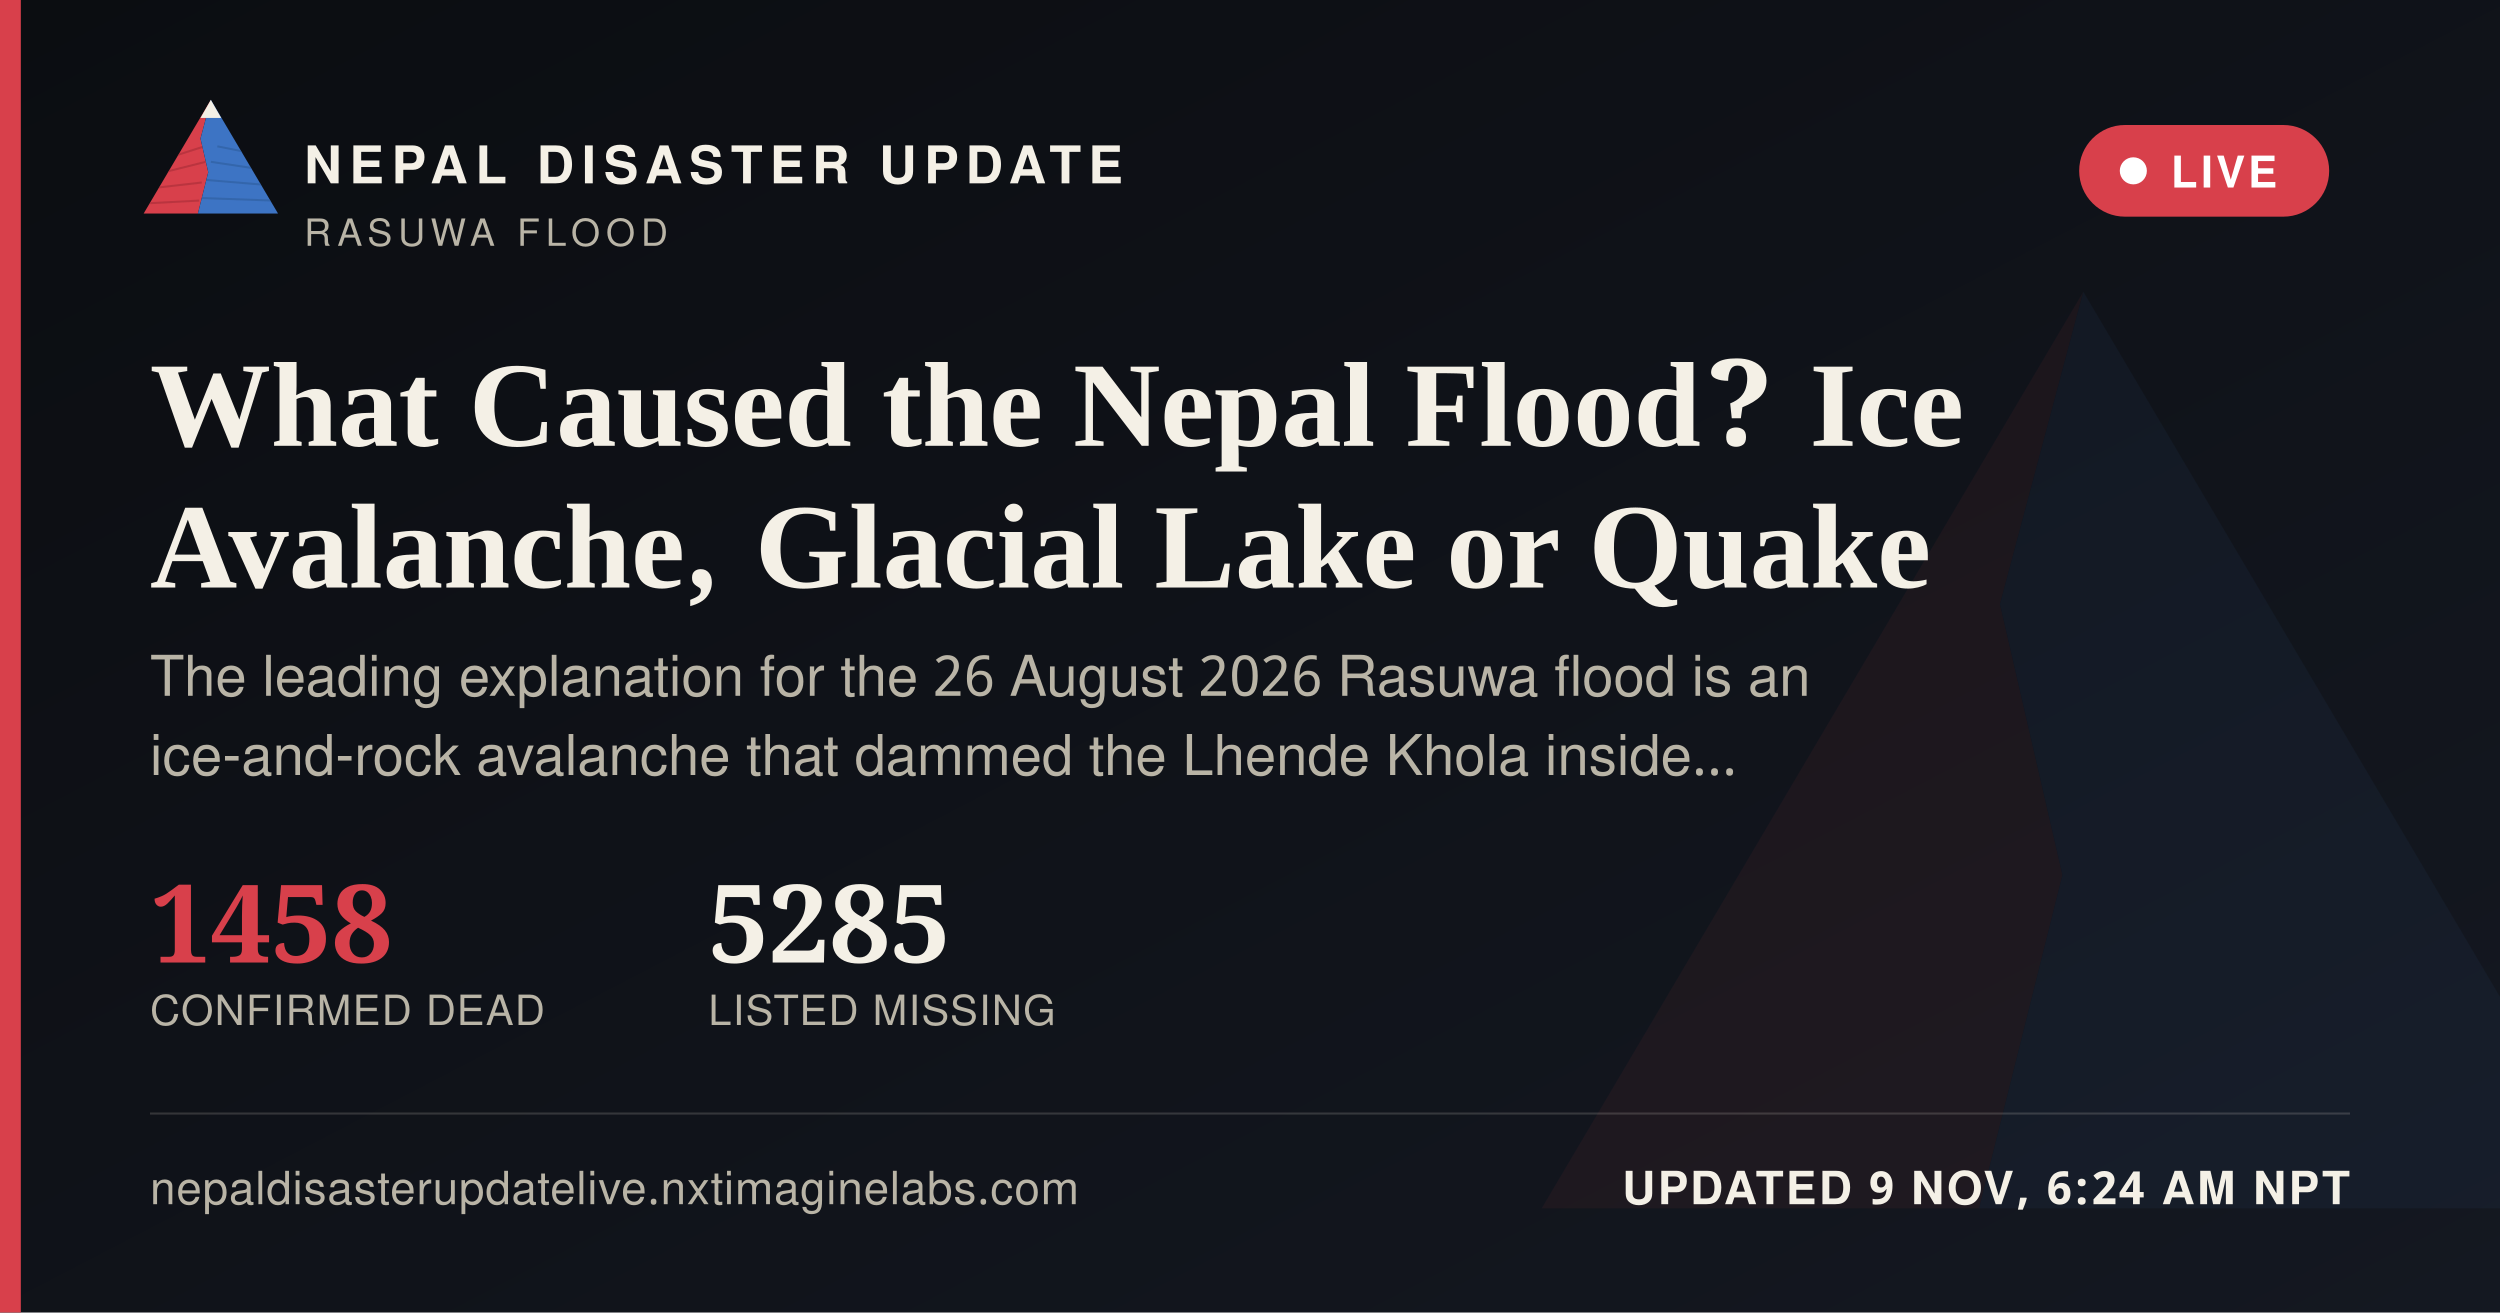
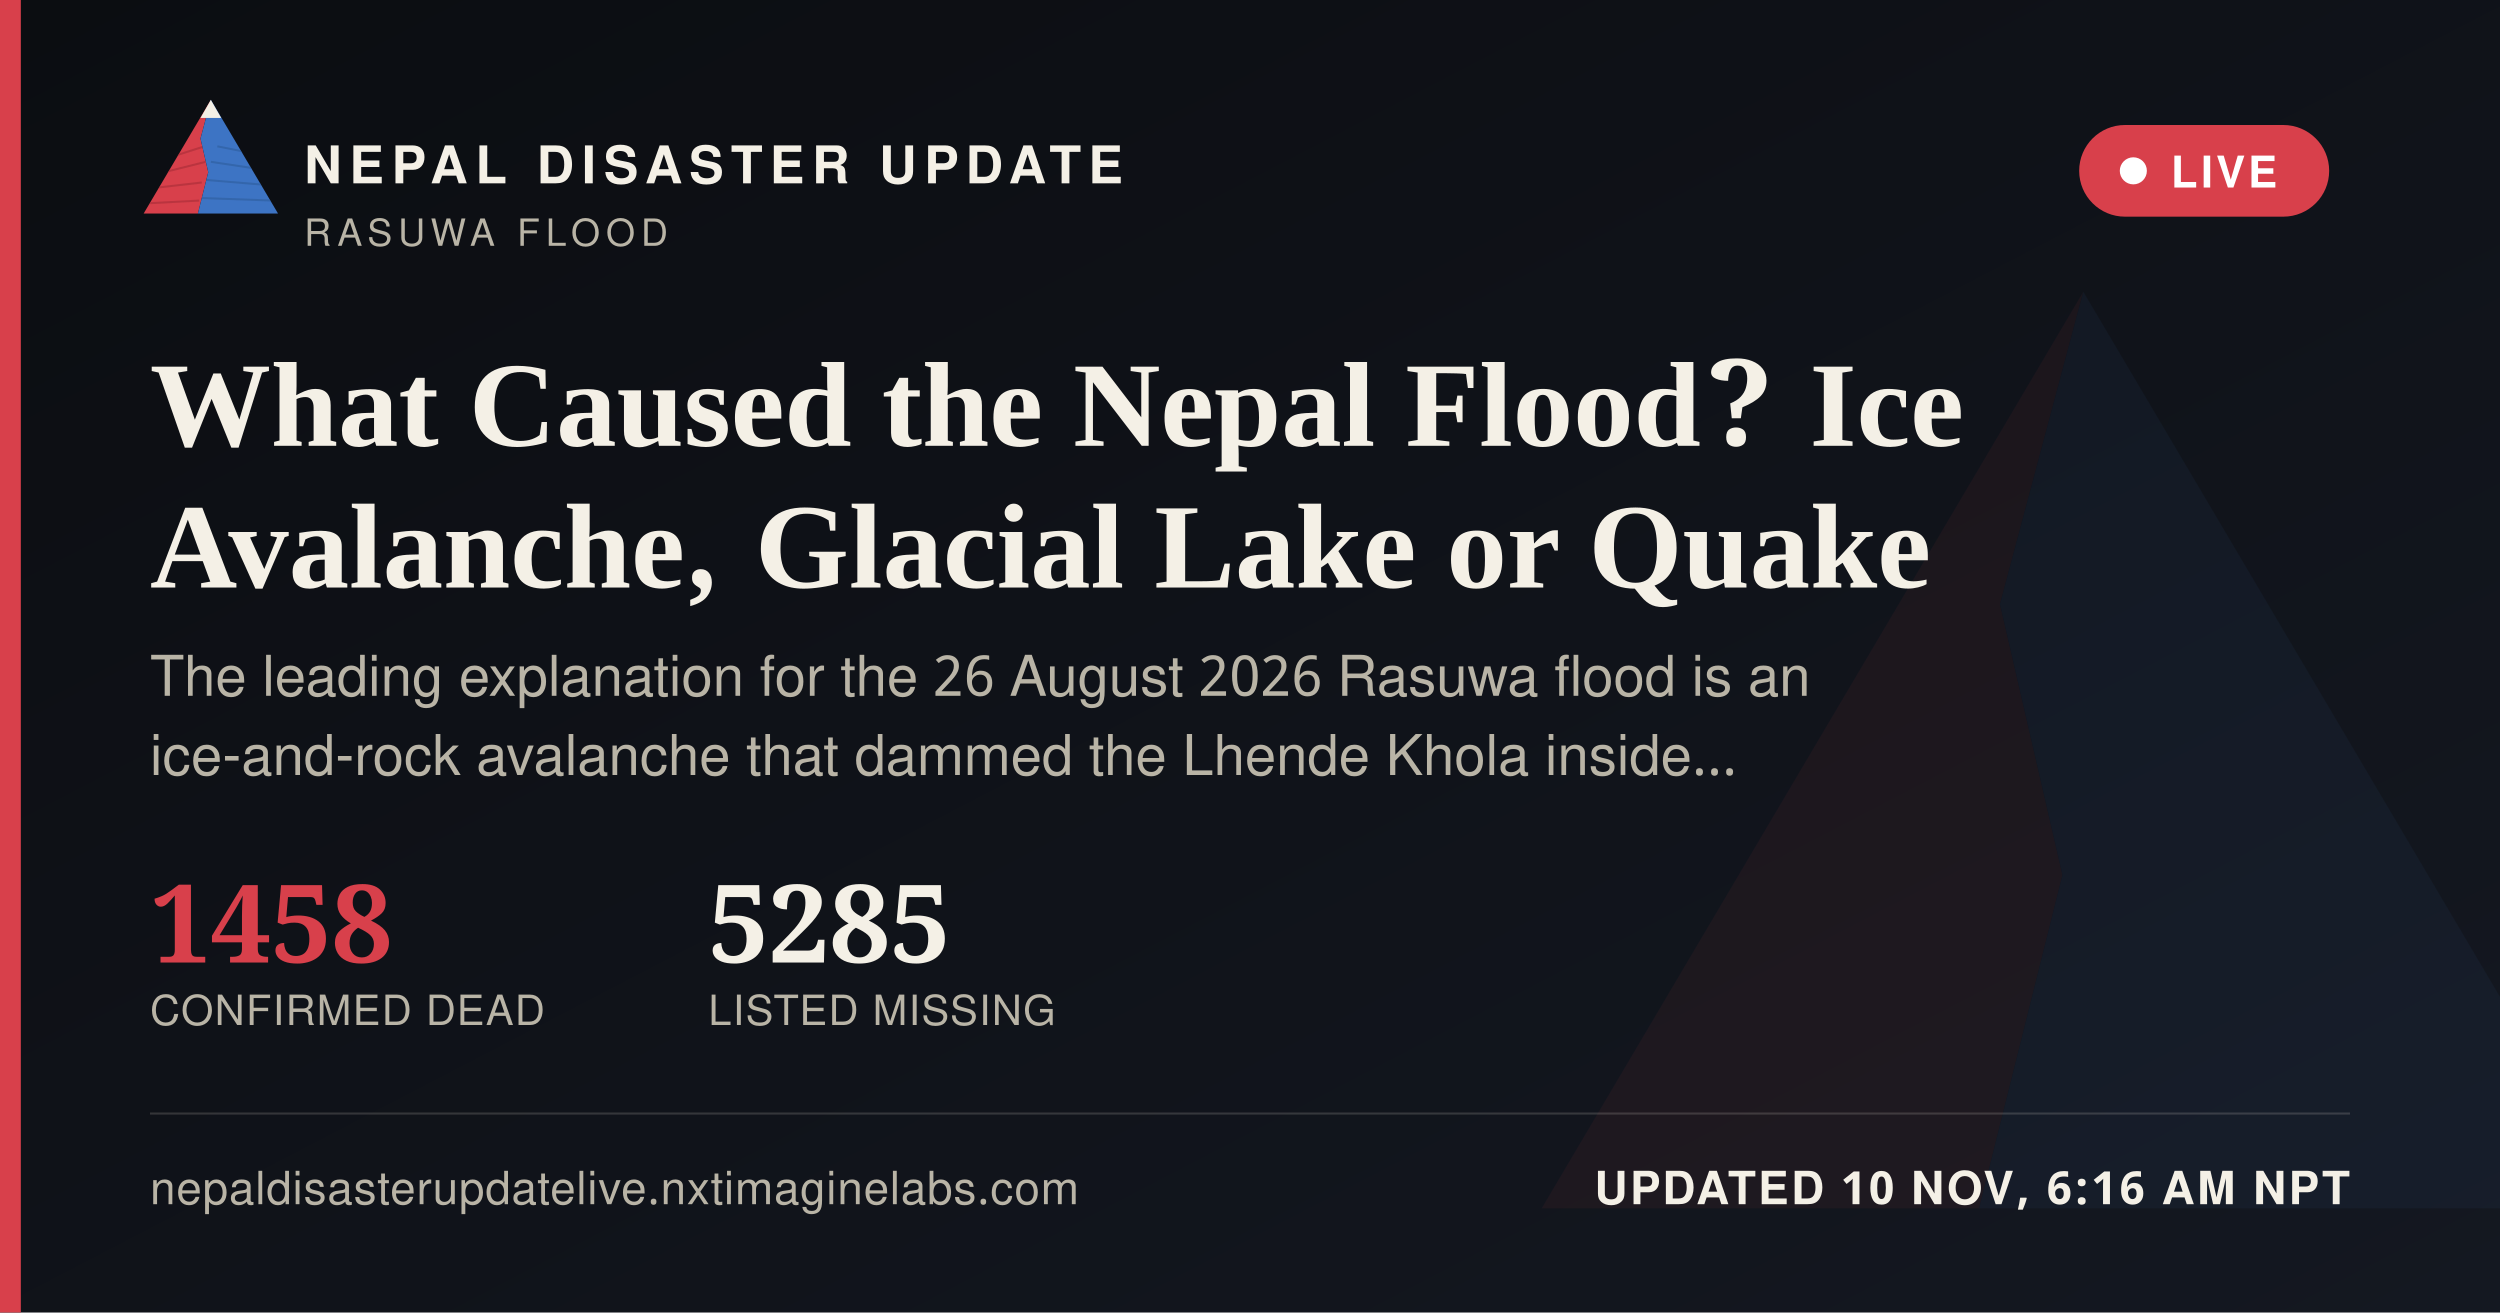
<svg xmlns="http://www.w3.org/2000/svg" width="1200" height="630" viewBox="0 0 1200 630">
  <defs>
    <linearGradient id="ogbg" x1="0" y1="0" x2="1" y2="1">
      <stop offset="0" stop-color="#0B0D11" />
      <stop offset="1" stop-color="#141821" />
    </linearGradient>
  </defs>
  <rect width="1200" height="630" fill="url(#ogbg)" />
  <g transform="translate(700,60) scale(5)" opacity="0.06">
    <polygon points="60,16 52,46 58,72 50,104 8,104" fill="#D8404B" />
    <polygon points="60,16 112,104 50,104 58,72 52,46" fill="#3D74C4" />
  </g>
  <rect x="0" y="0" width="10" height="630" fill="#D8404B" />
  <g transform="translate(64,38) scale(0.62)">
    <g>
      <defs>
        <clipPath id="ogLc">
          <polygon points="60,16 52,46 58,72 50,104 8,104" />
        </clipPath>
        <clipPath id="ogRc">
          <polygon points="60,16 112,104 50,104 58,72 52,46" />
        </clipPath>
      </defs>
      <polygon points="60,16 52,46 58,72 50,104 8,104" fill="#D8404B" />
      <g clip-path="url(#ogLc)" stroke="#A32A34" stroke-width="1.6" fill="none" opacity="0.55">
        <path d="M30,60 L55,52" />
        <path d="M24,72 L56,64" />
        <path d="M18,84 L53,80" />
        <path d="M13,96 L51,94" />
      </g>
      <polygon points="60,16 112,104 50,104 58,72 52,46" fill="#3D74C4" />
      <g clip-path="url(#ogRc)" stroke="#2A5793" stroke-width="1.6" fill="none" opacity="0.5">
        <path d="M65,52 L95,58" />
        <path d="M60,64 L100,70" />
        <path d="M56,78 L104,82" />
        <path d="M52,92 L108,94" />
      </g>
      <polygon points="60,16 52,30 68,30" fill="#F4F0E6" />
    </g>
  </g>
  <text x="146" y="88" font-family="'Public Sans', 'Noto Sans Devanagari', 'Helvetica Neue', Helvetica, Arial, sans-serif" font-size="25" font-weight="800" letter-spacing="3.6" fill="#F4F0E6">NEPAL DISASTER UPDATE</text>
  <text x="146" y="118" font-family="'Public Sans', 'Noto Sans Devanagari', 'Helvetica Neue', Helvetica, Arial, sans-serif" font-size="18" letter-spacing="2.8" fill="#B9B4A6">RASUWA FLOOD</text>
  <g>
    <rect x="998" y="60" width="120" height="44" rx="22" fill="#D8404B" stroke="none" />
    <circle cx="1024" cy="82" r="6.5" fill="#FFFFFF" />
    <text x="1042" y="90" font-family="'Public Sans', 'Noto Sans Devanagari', 'Helvetica Neue', Helvetica, Arial, sans-serif" font-size="21" font-weight="700" letter-spacing="1.6" fill="#FFFFFF">LIVE</text>
  </g>
  <text x="72" y="214" font-family="Newsreader, 'Noto Serif Devanagari', Georgia, 'Times New Roman', serif" font-size="58" font-weight="600" fill="#F4F0E6">What Caused the Nepal Flood? Ice</text>
  <text x="72" y="282" font-family="Newsreader, 'Noto Serif Devanagari', Georgia, 'Times New Roman', serif" font-size="58" font-weight="600" fill="#F4F0E6">Avalanche, Glacial Lake or Quake</text>
  <text x="72" y="334" font-family="'Public Sans', 'Noto Sans Devanagari', 'Helvetica Neue', Helvetica, Arial, sans-serif" font-size="27" fill="#B9B4A6">The leading explanation for the 26 August 2026 Rasuwa flood is an</text>
  <text x="72" y="372" font-family="'Public Sans', 'Noto Sans Devanagari', 'Helvetica Neue', Helvetica, Arial, sans-serif" font-size="27" fill="#B9B4A6">ice-and-rock avalanche that dammed the Lhende Khola inside…</text>
  <g transform="translate(72,462)">
    <text x="0" y="0" font-family="Newsreader, 'Noto Serif Devanagari', Georgia, 'Times New Roman', serif" font-size="52" font-weight="600" fill="#D8404B">1458</text>
    <text x="0" y="30" font-family="'Public Sans', 'Noto Sans Devanagari', 'Helvetica Neue', Helvetica, Arial, sans-serif" font-size="20" letter-spacing="0.6" fill="#B9B4A6">CONFIRMED DEAD</text>
    <text x="268" y="0" font-family="Newsreader, 'Noto Serif Devanagari', Georgia, 'Times New Roman', serif" font-size="52" font-weight="600" fill="#F4F0E6">5285</text>
    <text x="268" y="30" font-family="'Public Sans', 'Noto Sans Devanagari', 'Helvetica Neue', Helvetica, Arial, sans-serif" font-size="20" letter-spacing="0.6" fill="#B9B4A6">LISTED MISSING</text>
  </g>
  <rect x="72" y="534" width="1056" height="1" fill="rgba(244,240,230,0.16)" />
  <text x="72" y="578" font-family="'Public Sans', 'Noto Sans Devanagari', 'Helvetica Neue', Helvetica, Arial, sans-serif" font-size="22" fill="#B9B4A6" letter-spacing="0.4">nepaldisasterupdatelive.nxtimaginelabs.com</text>
-   <text x="1128" y="578" text-anchor="end" font-family="'Public Sans', 'Noto Sans Devanagari', 'Helvetica Neue', Helvetica, Arial, sans-serif" font-size="22" font-weight="700" letter-spacing="1.2" fill="#F4F0E6">UPDATED 9 NOV, 6:24 AM NPT</text>
+   <text x="1128" y="578" text-anchor="end" font-family="'Public Sans', 'Noto Sans Devanagari', 'Helvetica Neue', Helvetica, Arial, sans-serif" font-size="22" font-weight="700" letter-spacing="1.2" fill="#F4F0E6">UPDATED 10 NOV, 6:16 AM NPT</text>
</svg>
